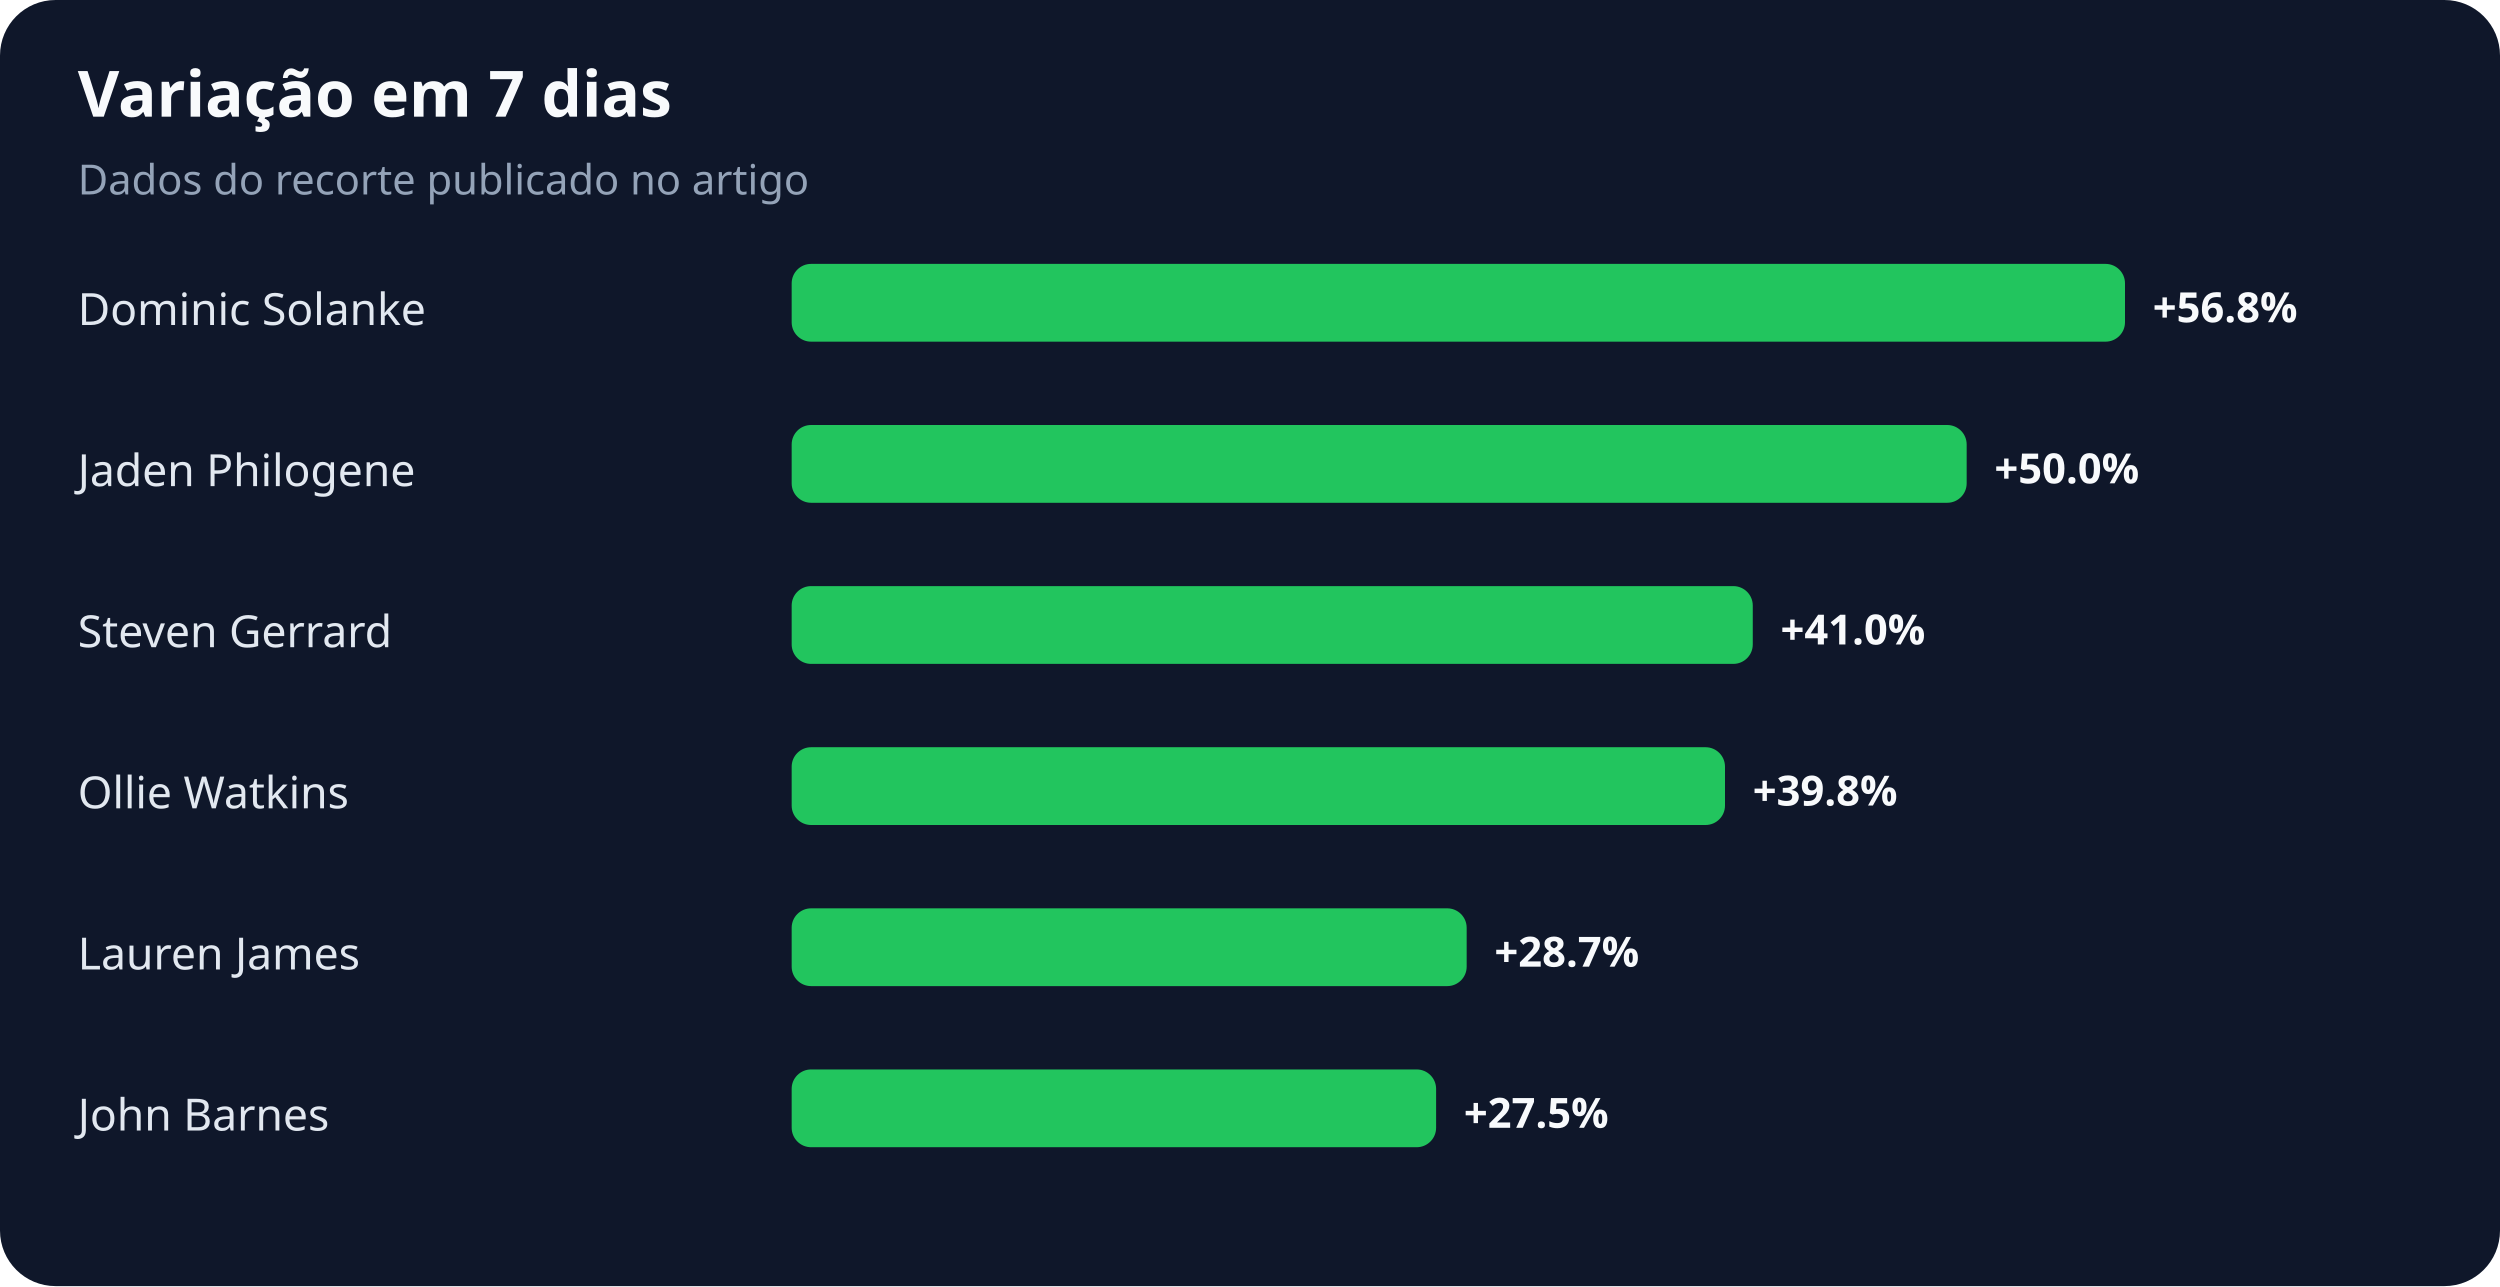
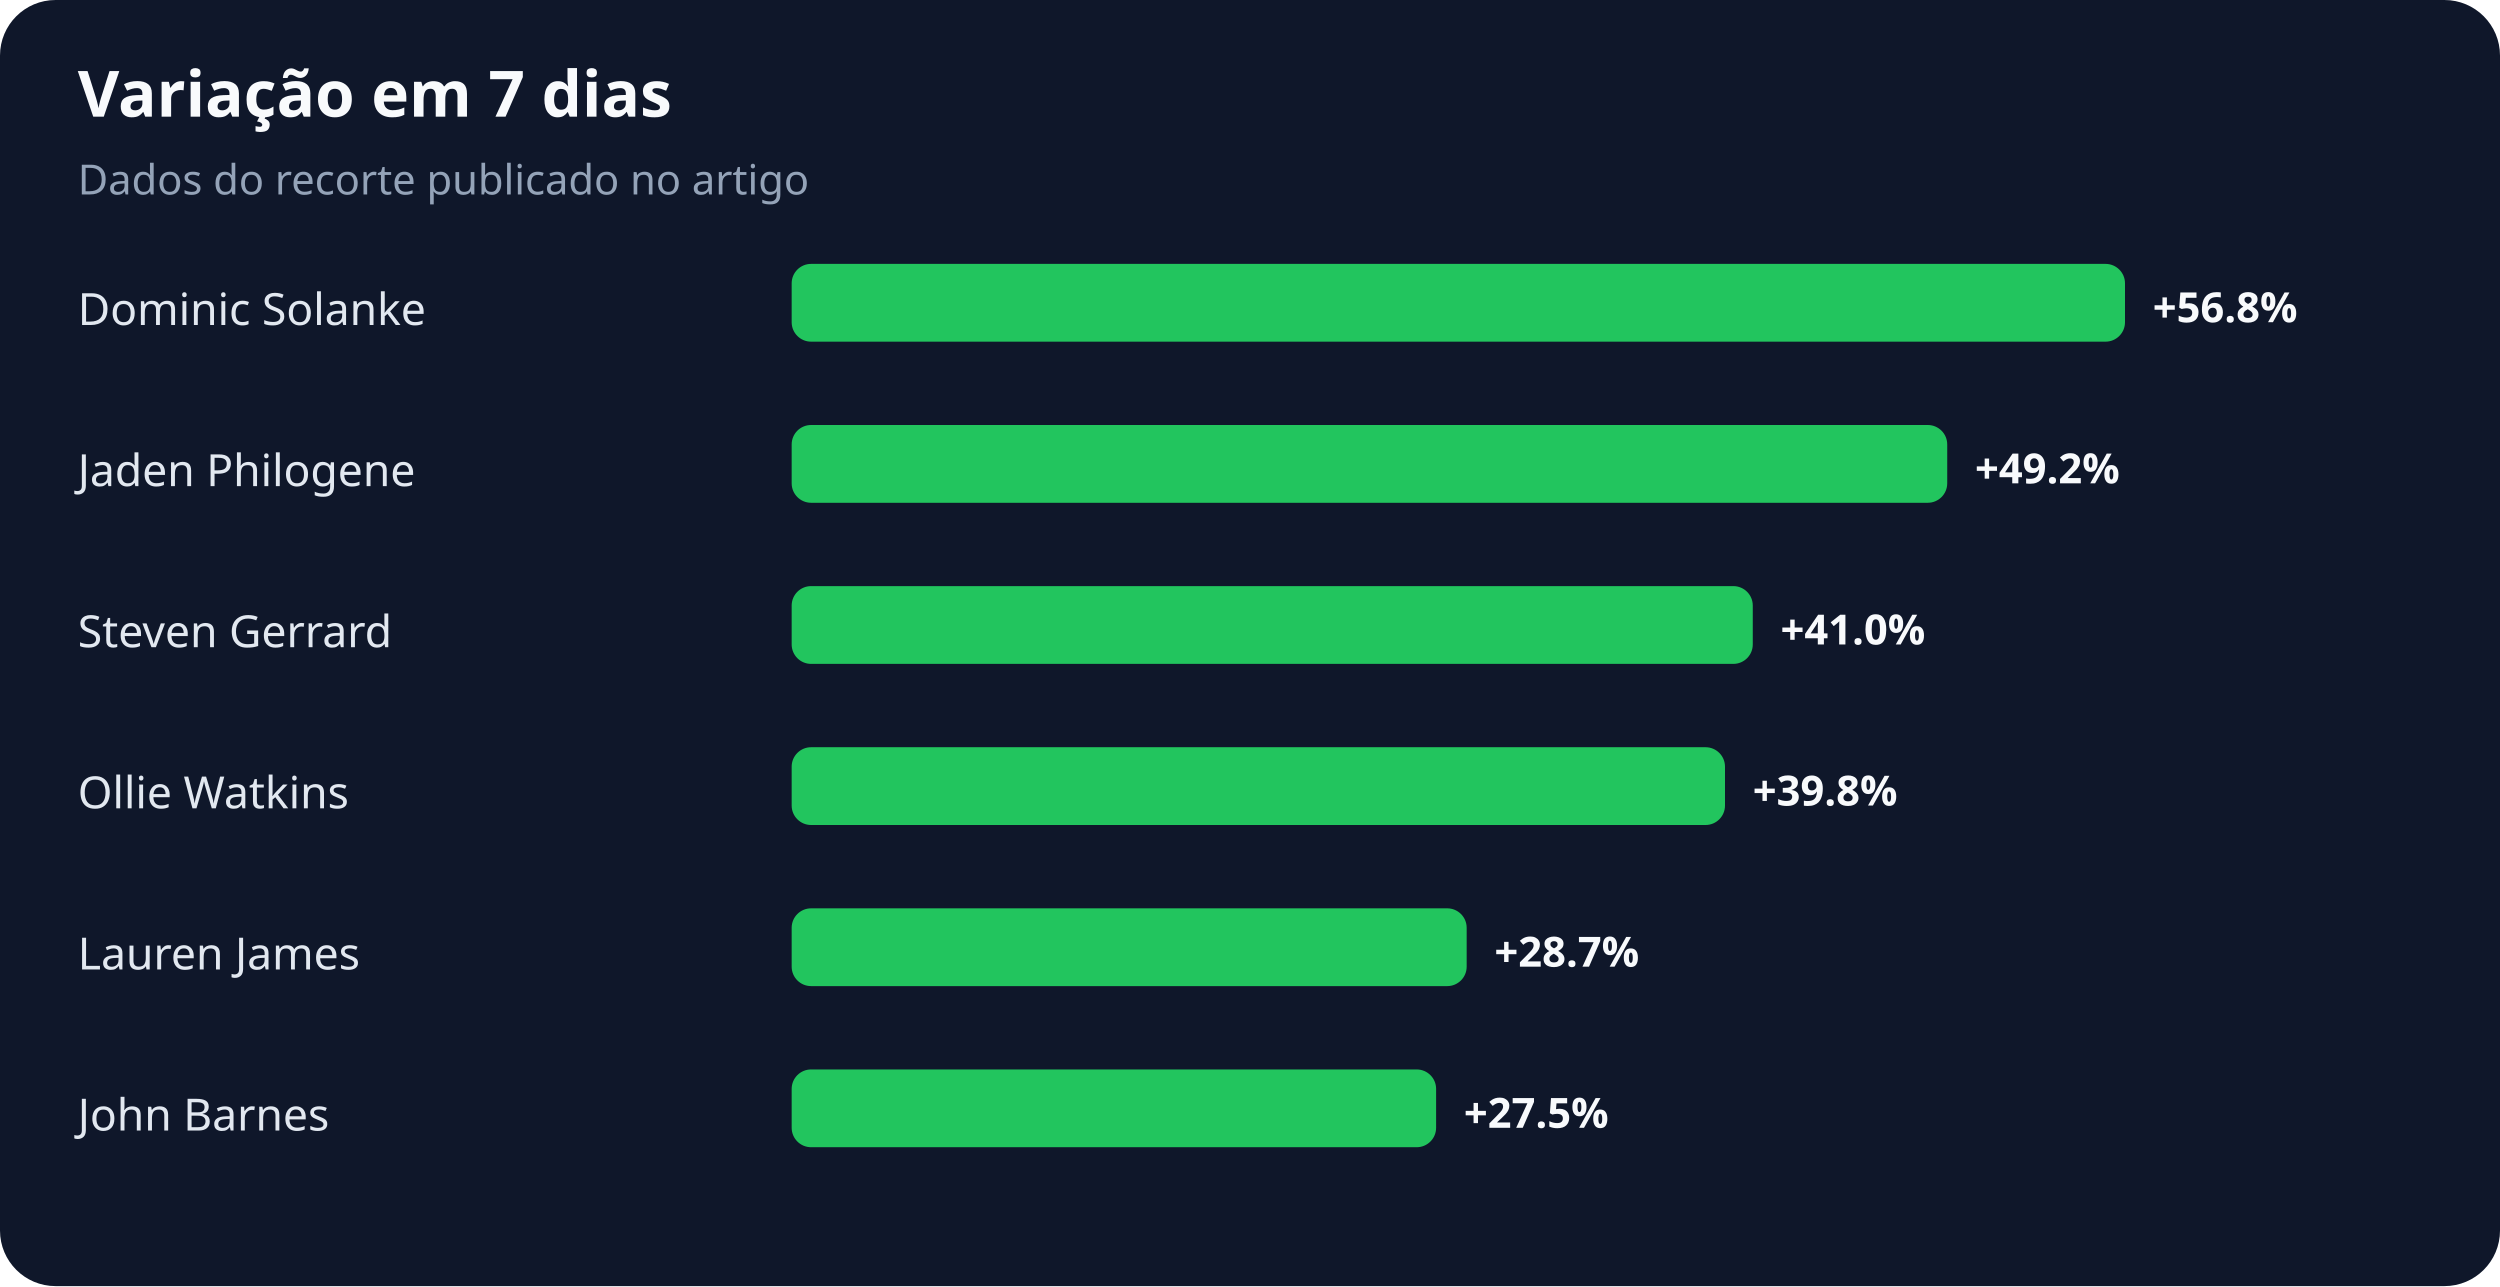
<svg xmlns="http://www.w3.org/2000/svg" width="900" height="463" viewBox="0 0 900 463" role="img" aria-labelledby="title desc">
  <rect width="100%" height="100%" rx="20" fill="#0f172a" />
  <text x="28" y="42" fill="#f8fafc" font-family="system-ui,sans-serif" font-size="23" font-weight="700">Variação em 7 dias</text>
  <text x="28" y="70" fill="#94a3b8" font-family="system-ui,sans-serif" font-size="15">Dados do recorte publicado no artigo</text>
  <text x="28" y="117" fill="#e2e8f0" font-family="system-ui,sans-serif" font-size="16">Dominic Solanke</text>
  <rect x="285" y="95" width="480" height="28" rx="7" fill="#22c55e" />
  <text x="775" y="116" fill="#f8fafc" font-family="system-ui,sans-serif" font-size="15" font-weight="700">+56.8%</text>
  <text x="28" y="175" fill="#e2e8f0" font-family="system-ui,sans-serif" font-size="16">Jaden Philogene</text>
-   <rect x="285" y="153" width="423" height="28" rx="7" fill="#22c55e" />
-   <text x="718" y="174" fill="#f8fafc" font-family="system-ui,sans-serif" font-size="15" font-weight="700">+50.0%</text>
+   <rect x="285" y="153" width="416" height="28" rx="7" fill="#22c55e" />
+   <text x="711" y="174" fill="#f8fafc" font-family="system-ui,sans-serif" font-size="15" font-weight="700">+49.2%</text>
  <text x="28" y="233" fill="#e2e8f0" font-family="system-ui,sans-serif" font-size="16">Steven Gerrard</text>
  <rect x="285" y="211" width="346" height="28" rx="7" fill="#22c55e" />
  <text x="641" y="232" fill="#f8fafc" font-family="system-ui,sans-serif" font-size="15" font-weight="700">+41.0%</text>
  <text x="28" y="291" fill="#e2e8f0" font-family="system-ui,sans-serif" font-size="16">Ollie Watkins</text>
  <rect x="285" y="269" width="336" height="28" rx="7" fill="#22c55e" />
  <text x="631" y="290" fill="#f8fafc" font-family="system-ui,sans-serif" font-size="15" font-weight="700">+39.8%</text>
  <text x="28" y="349" fill="#e2e8f0" font-family="system-ui,sans-serif" font-size="16">Lauren James</text>
  <rect x="285" y="327" width="243" height="28" rx="7" fill="#22c55e" />
  <text x="538" y="348" fill="#f8fafc" font-family="system-ui,sans-serif" font-size="15" font-weight="700">+28.7%</text>
  <text x="28" y="407" fill="#e2e8f0" font-family="system-ui,sans-serif" font-size="16">John Barnes</text>
  <rect x="285" y="385" width="232" height="28" rx="7" fill="#22c55e" />
  <text x="527" y="406" fill="#f8fafc" font-family="system-ui,sans-serif" font-size="15" font-weight="700">+27.5%</text>
</svg>
